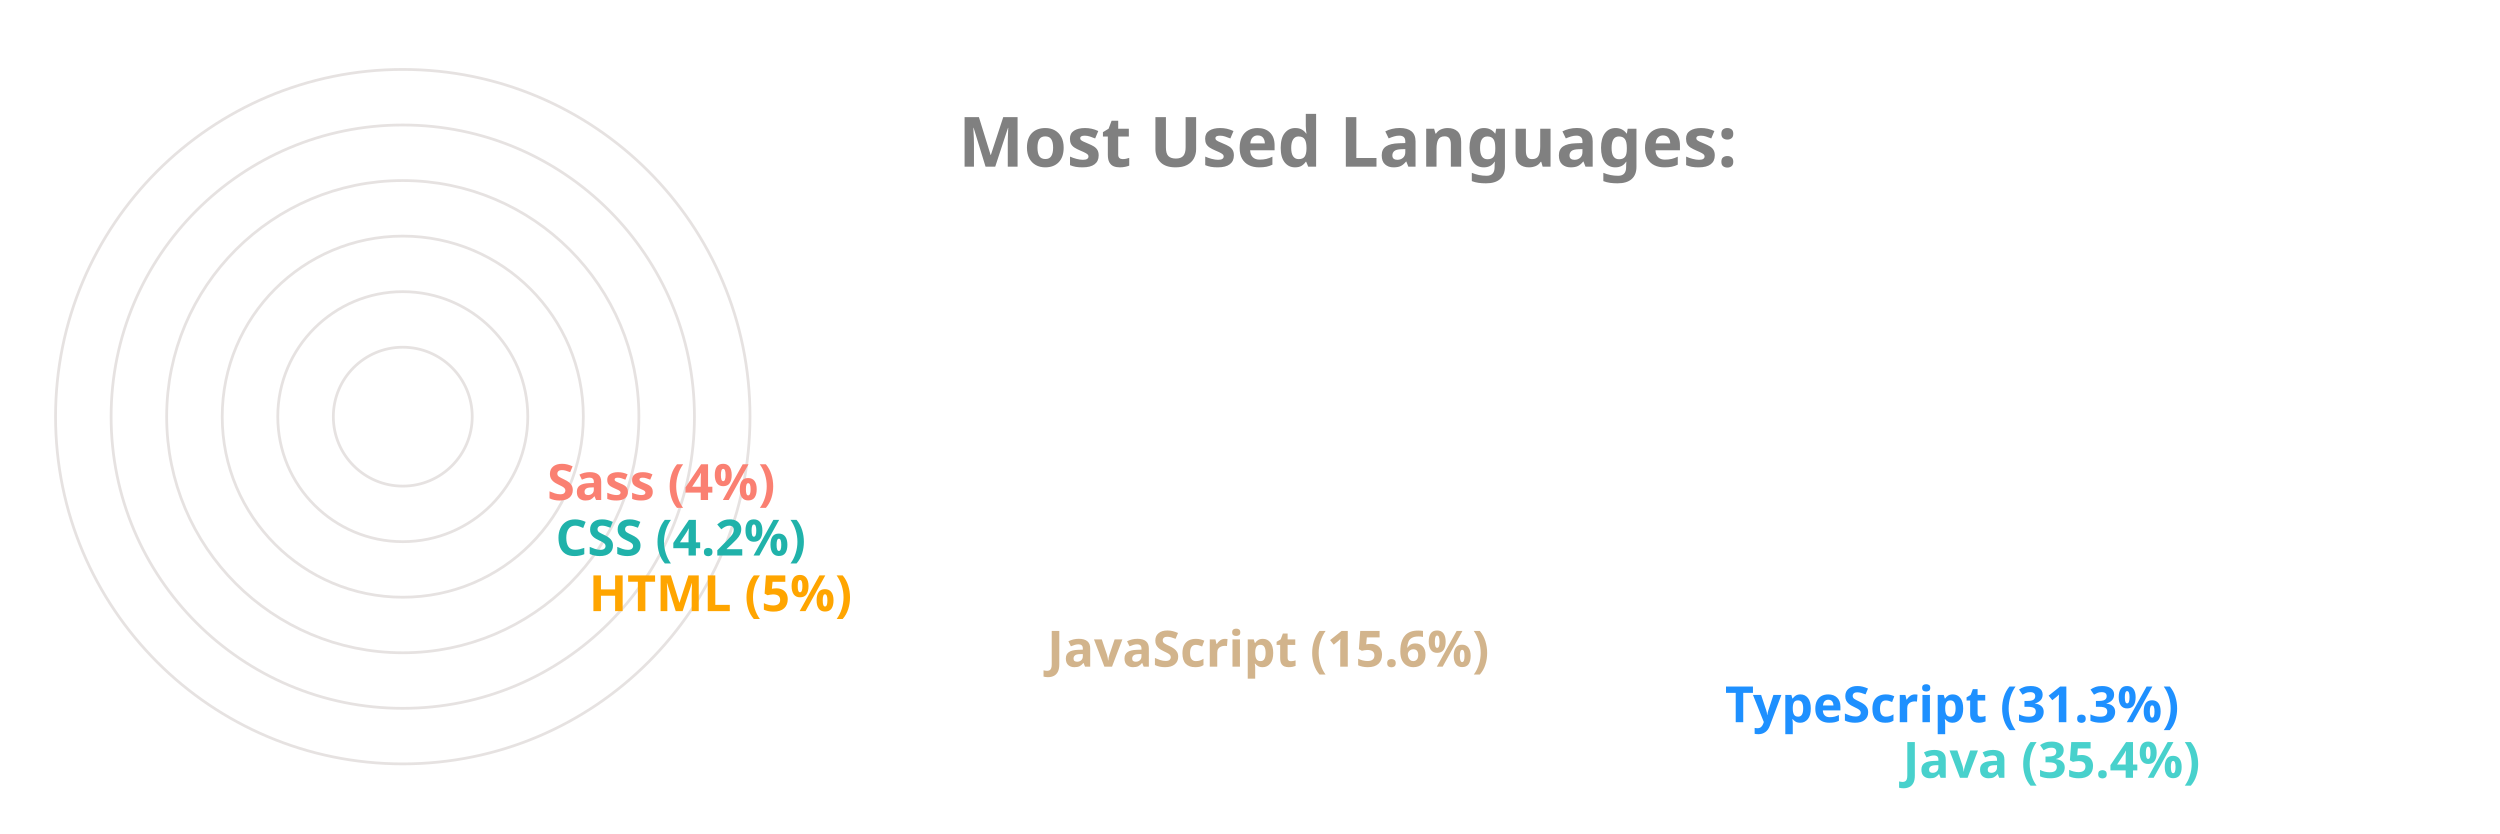
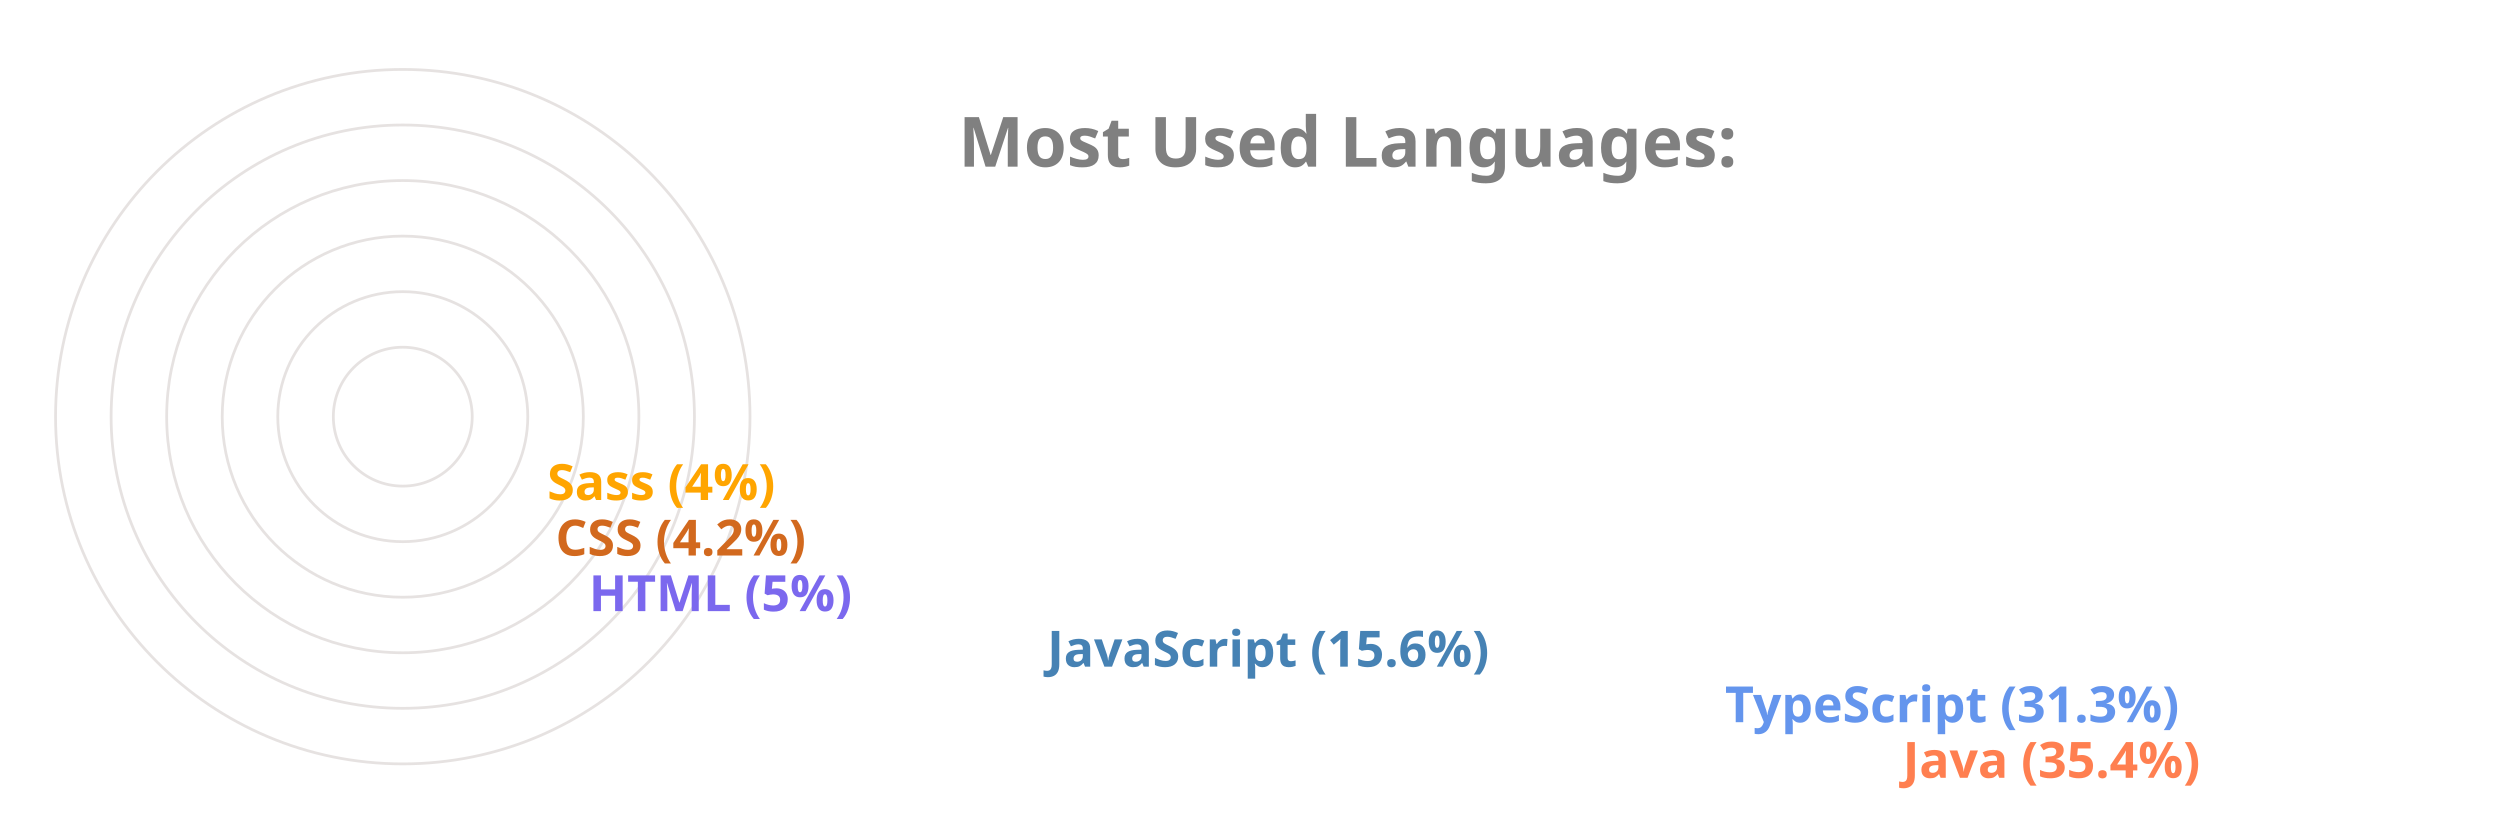
<svg xmlns="http://www.w3.org/2000/svg" viewBox="0 0 650 300" height="200px" width="600px">
  <style>
		.label {
			font: bold 25px sans-serif;
			color: #404040;
			-webkit-text-stroke: 1px white;
	  	}
		.name {
			font: bold 18px sans-serif;
			color: #404040;
	  	}

		.line {
			stroke-dasharray: 1000;
			stroke-dashoffset: 1000;
			animation: dash 3.5s ease-in-out forwards;	
			animation-iteration-count: infinite;
			animation-direction: alternate-reverse;
		}

		.path {
			stroke-dasharray: 1000;
			stroke-dashoffset: 1000;
			animation: dash 3.5s ease-in-out forwards;	
			animation-iteration-count: infinite;
			animation-direction: alternate-reverse;
		}
		  
		@keyframes dash {
			to {
				stroke-dashoffset: 0;
			}
		}

	</style>
  <g stroke="#E6E2E1" fill="none" stroke-width="1">
    <circle cx="20" cy="150" r="125" />
    <circle cx="20" cy="150" r="105" />
    <circle cx="20" cy="150" r="85" />
    <circle cx="20" cy="150" r="65" />
    <circle cx="20" cy="150" r="45" />
    <circle cx="20" cy="150" r="25" />
  </g>
  <g fill="none" stroke-width="20" class="line">
-     <line x2="550" y2="275" x1="20" y1="275" stroke="MediumTurquoise" />
-     <line x2="486" y2="255" x1="20" y1="255" stroke="DodgerBlue" />
-     <line x2="242" y2="235" x1="20" y1="235" stroke="Tan" />
-     <line x2="77" y2="215" x1="20" y1="215" stroke="Orange" />
-     <line x2="65" y2="195" x1="20" y1="195" stroke="LightSeaGreen" />
-     <line x2="62" y2="175" x1="20" y1="175" stroke="Salmon" />
+     <line x2="550" y2="275" x1="20" y1="275" stroke="Coral" />
+     <line x2="486" y2="255" x1="20" y1="255" stroke="CornflowerBlue" />
+     <line x2="242" y2="235" x1="20" y1="235" stroke="SteelBlue" />
+     <line x2="77" y2="215" x1="20" y1="215" stroke="MediumSlateBlue" />
+     <line x2="65" y2="195" x1="20" y1="195" stroke="Chocolate" />
+     <line x2="62" y2="175" x1="20" y1="175" stroke="Orange" />
  </g>
  <g fill="none" stroke-width="20" stroke-linecap="round" class="path">
-     <path d="M 20 275 A 125 125 45 0 1 -82 78" stroke="MediumTurquoise" />
-     <path d="M 20 255 A 105 105 45 0 1 -70 95" stroke="DodgerBlue" />
-     <path d="M 20 235 A 85 85 45 0 1 -61 126" stroke="Tan" />
-     <path d="M 20 215 A 65 65 45 0 1 -44 144" stroke="Orange" />
-     <path d="M 20 195 A 45 45 45 0 1 -24 146" stroke="LightSeaGreen" />
-     <path d="M 20 175 A 25 25 45 0 1 -4 148" stroke="Salmon" />
+     <path d="M 20 275 A 125 125 45 0 1 -82 78" stroke="Coral" />
+     <path d="M 20 255 A 105 105 45 0 1 -70 95" stroke="CornflowerBlue" />
+     <path d="M 20 235 A 85 85 45 0 1 -61 126" stroke="SteelBlue" />
+     <path d="M 20 215 A 65 65 45 0 1 -44 144" stroke="MediumSlateBlue" />
+     <path d="M 20 195 A 45 45 45 0 1 -24 146" stroke="Chocolate" />
+     <path d="M 20 175 A 25 25 45 0 1 -4 148" stroke="Orange" />
  </g>
  <g class="name">
-     <text x="560" y="280" fill="MediumTurquoise">Java (35.4%)</text>
-     <text x="496" y="260" fill="DodgerBlue">TypeScript (31.3%)</text>
-     <text x="252" y="240" fill="Tan">JavaScript (15.6%)</text>
-     <text x="87" y="220" fill="Orange">HTML (5%)</text>
-     <text x="75" y="200" fill="LightSeaGreen">CSS (4.2%)</text>
-     <text x="72" y="180" fill="Salmon">Sass (4%)</text>
+     <text x="560" y="280" fill="Coral">Java (35.4%)</text>
+     <text x="496" y="260" fill="CornflowerBlue">TypeScript (31.3%)</text>
+     <text x="252" y="240" fill="SteelBlue">JavaScript (15.6%)</text>
+     <text x="87" y="220" fill="MediumSlateBlue">HTML (5%)</text>
+     <text x="75" y="200" fill="Chocolate">CSS (4.2%)</text>
+     <text x="72" y="180" fill="Orange">Sass (4%)</text>
  </g>
  <g class="label">
    <text x="220" y="60" fill="grey">Most Used Languages:</text>
  </g>
</svg>
